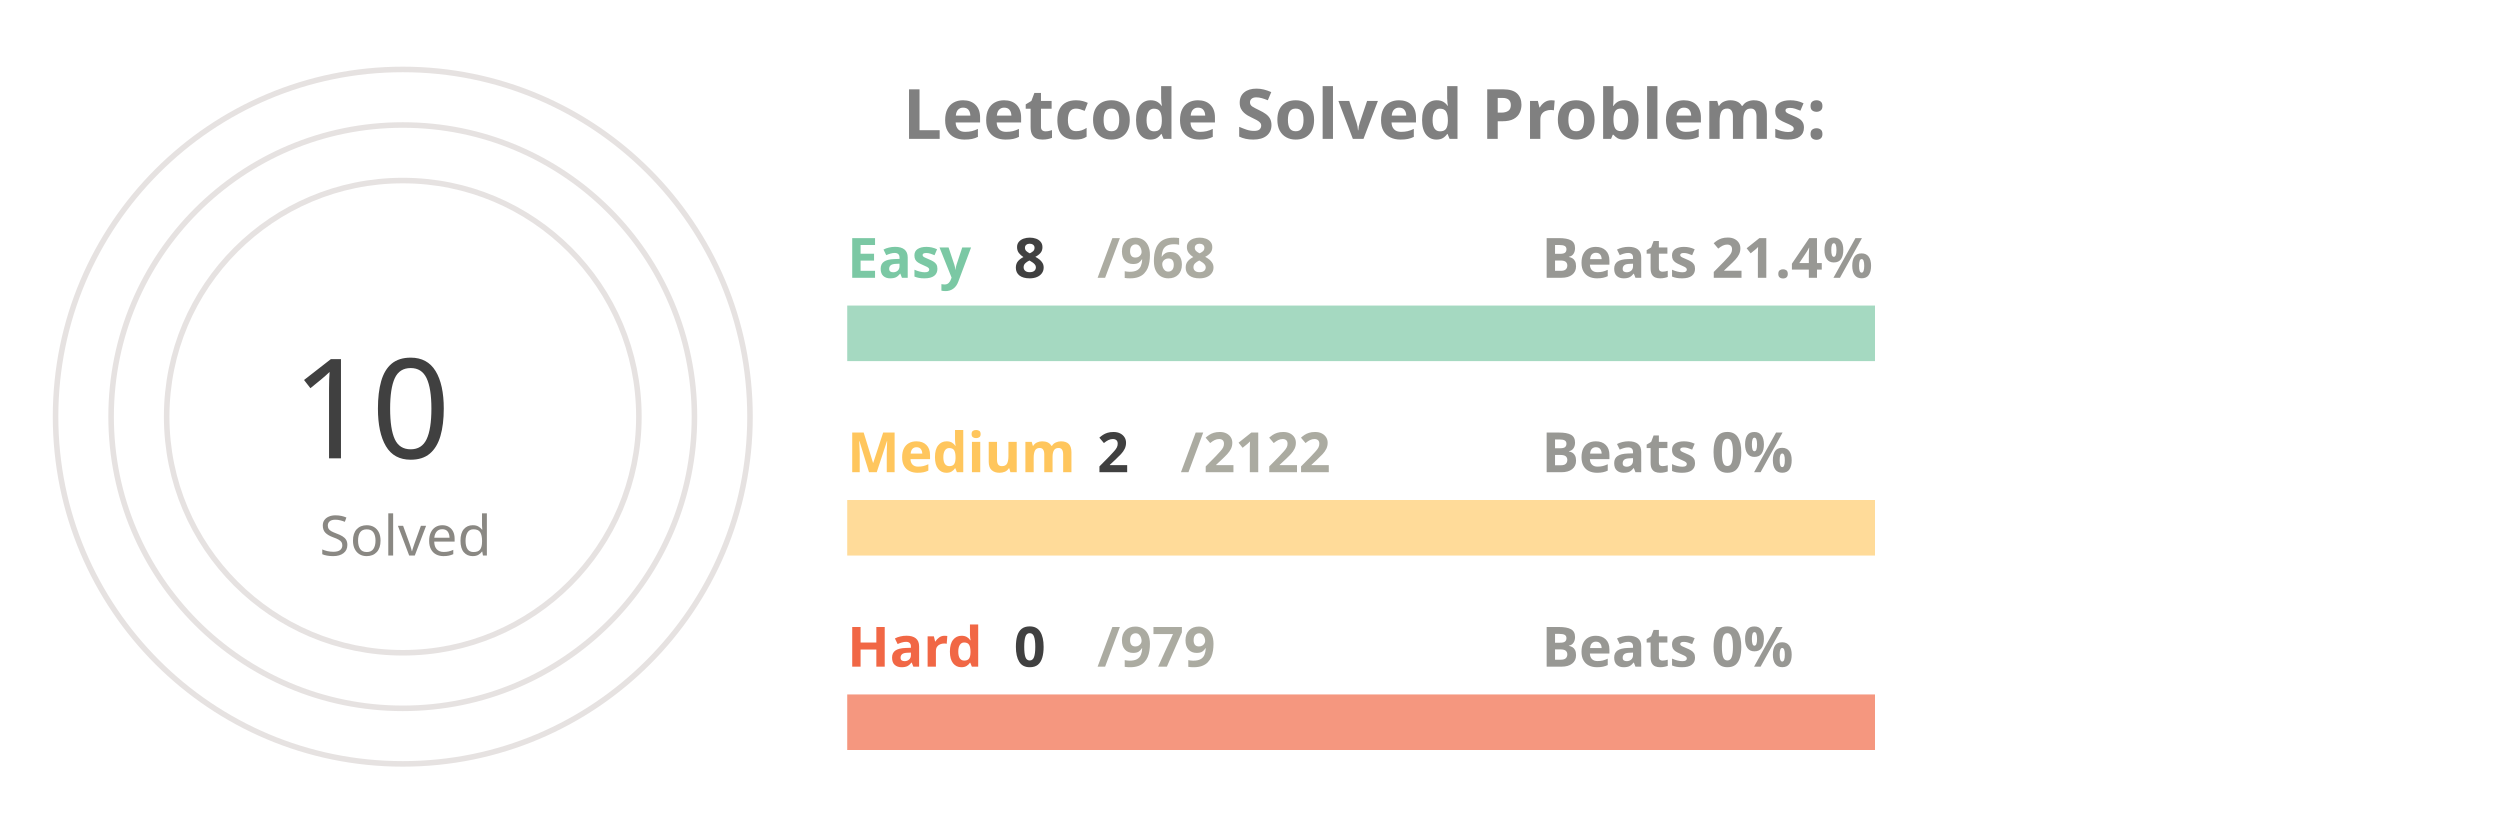
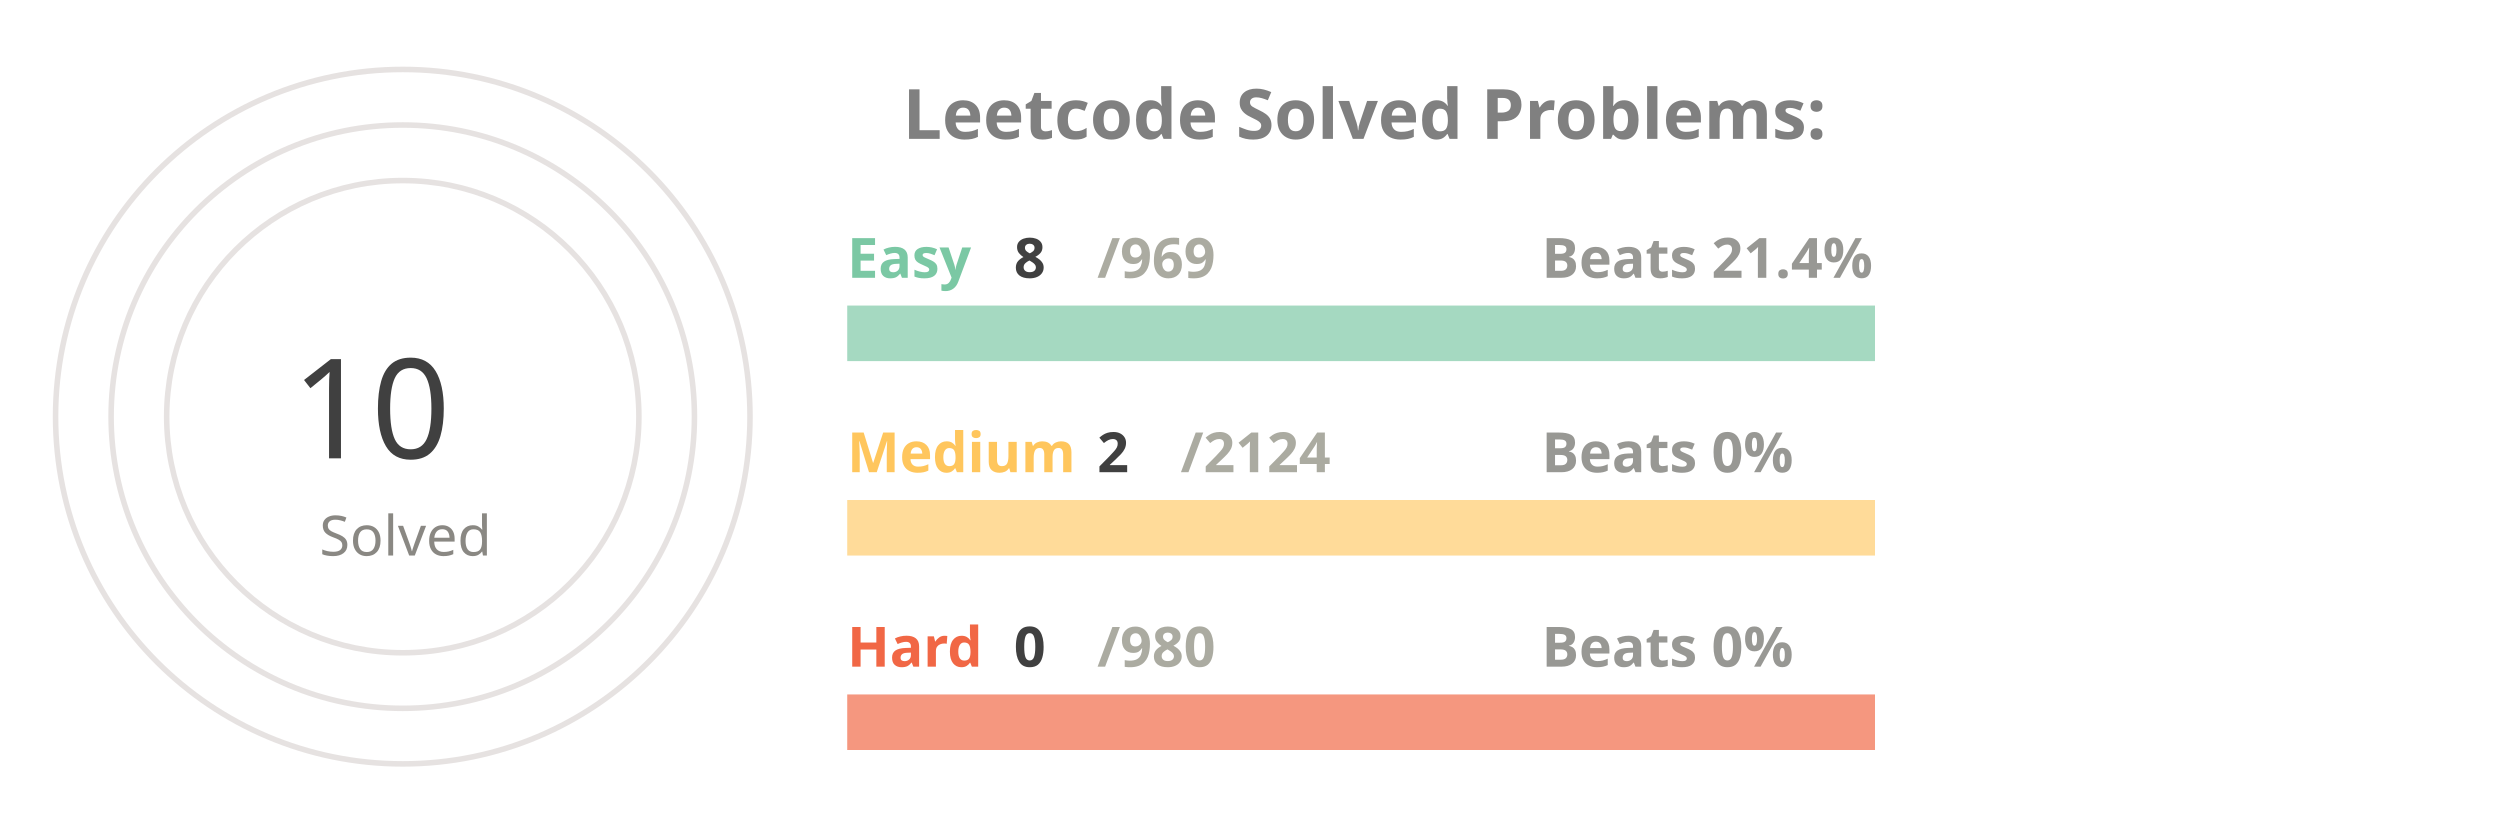
<svg xmlns="http://www.w3.org/2000/svg" viewBox="0 0 650 300" height="200px" width="600px">
  <style>
.label {
	font: bold 25px sans-serif;
	color: #404040;
	-webkit-text-stroke: 1px white;
  }
.name {
	font: bold 20px sans-serif;
	color: #404040;
  }

.line {
	stroke-dasharray: 1000;
	stroke-dashoffset: 1000;
	animation: dash 3.5s ease-in-out forwards;	
	animation-iteration-count: infinite;
	animation-direction: alternate-reverse;
}

.totalSum {
	font: 50px sans-serif;
}

.totalSumLabel {
	font: 20px sans-serif;
}

.path {
	stroke-dasharray: 1000;
	stroke-dashoffset: 1000;
	animation: dash 3.5s ease-in-out forwards;	
	animation-iteration-count: infinite;
	animation-direction: alternate-reverse;
}
  
@keyframes dash {
	to {
		stroke-dashoffset: 0;
	}
}

</style>
  <g stroke="#E6E2E1" fill="none" stroke-width="2">
    <circle cx="20" cy="150" r="125" />
    <circle cx="20" cy="150" r="105" />
    <circle cx="20" cy="150" r="85" />
  </g>
  <g fill="none" stroke-width="20">
    <line x1="180" y1="120" x2="550" y2="120" stroke="#a5d9c1" />
    <line x1="180" y1="190" x2="550" y2="190" stroke="#ffdb99" />
    <line x1="180" y1="260" x2="550" y2="260" stroke="#f5977f" />
  </g>
  <g fill="none" stroke-width="20" class="line">
    <line x1="180" y1="120" x2="183" y2="120" stroke="#7BC8A4" />
    <line x1="180" y1="190" x2="180" y2="190" stroke="#FFC65D" />
    <line x1="180" y1="260" x2="180" y2="260" stroke="#F16745" />
  </g>
  <g fill="none" stroke-width="20" stroke-linecap="round" class="path">
    <path d="M 20 25 A 125 125 45 0 1 20 25" stroke="#7BC8A4" />
    <path d="M 20 45 A 105 105 45 0 1 20 45" stroke="#FFC65D" />
    <path d="M 20 65 A 85 85 45 0 1 20 65" stroke="#F16745" />
  </g>
  <g class="name">
    <text x="180" y="100" fill="#7BC8A4">Easy</text>
    <text x="240" y="100" fill="#404040">8</text>
-     <text x="270" y="100" fill="#ABABA1">/968</text>
+     <text x="270" y="100" fill="#ABABA1">/969</text>
    <text x="430" y="100" fill="#989894">Beats 21.4%</text>
    <text x="180" y="170" fill="#FFC65D">Medium</text>
    <text x="270" y="170" fill="#404040">2</text>
-     <text x="300" y="170" fill="#ABABA1">/2122</text>
+     <text x="300" y="170" fill="#ABABA1">/2124</text>
    <text x="430" y="170" fill="#989894">Beats 0%</text>
    <text x="180" y="240" fill="#F16745">Hard</text>
    <text x="240" y="240" fill="#404040">0</text>
-     <text x="270" y="240" fill="#ABABA1">/979</text>
+     <text x="270" y="240" fill="#ABABA1">/980</text>
    <text x="430" y="240" fill="#989894">Beats 0%</text>
  </g>
  <g>
    <text x="-20" y="165" fill="#404040" class="totalSum">10</text>
    <text x="-10" y="200" fill="#8A8883" class="totalSumLabel">Solved</text>
  </g>
  <g class="label">
    <text x="200" y="50" fill="gray">Leetcode Solved Problems:</text>
  </g>
</svg>
